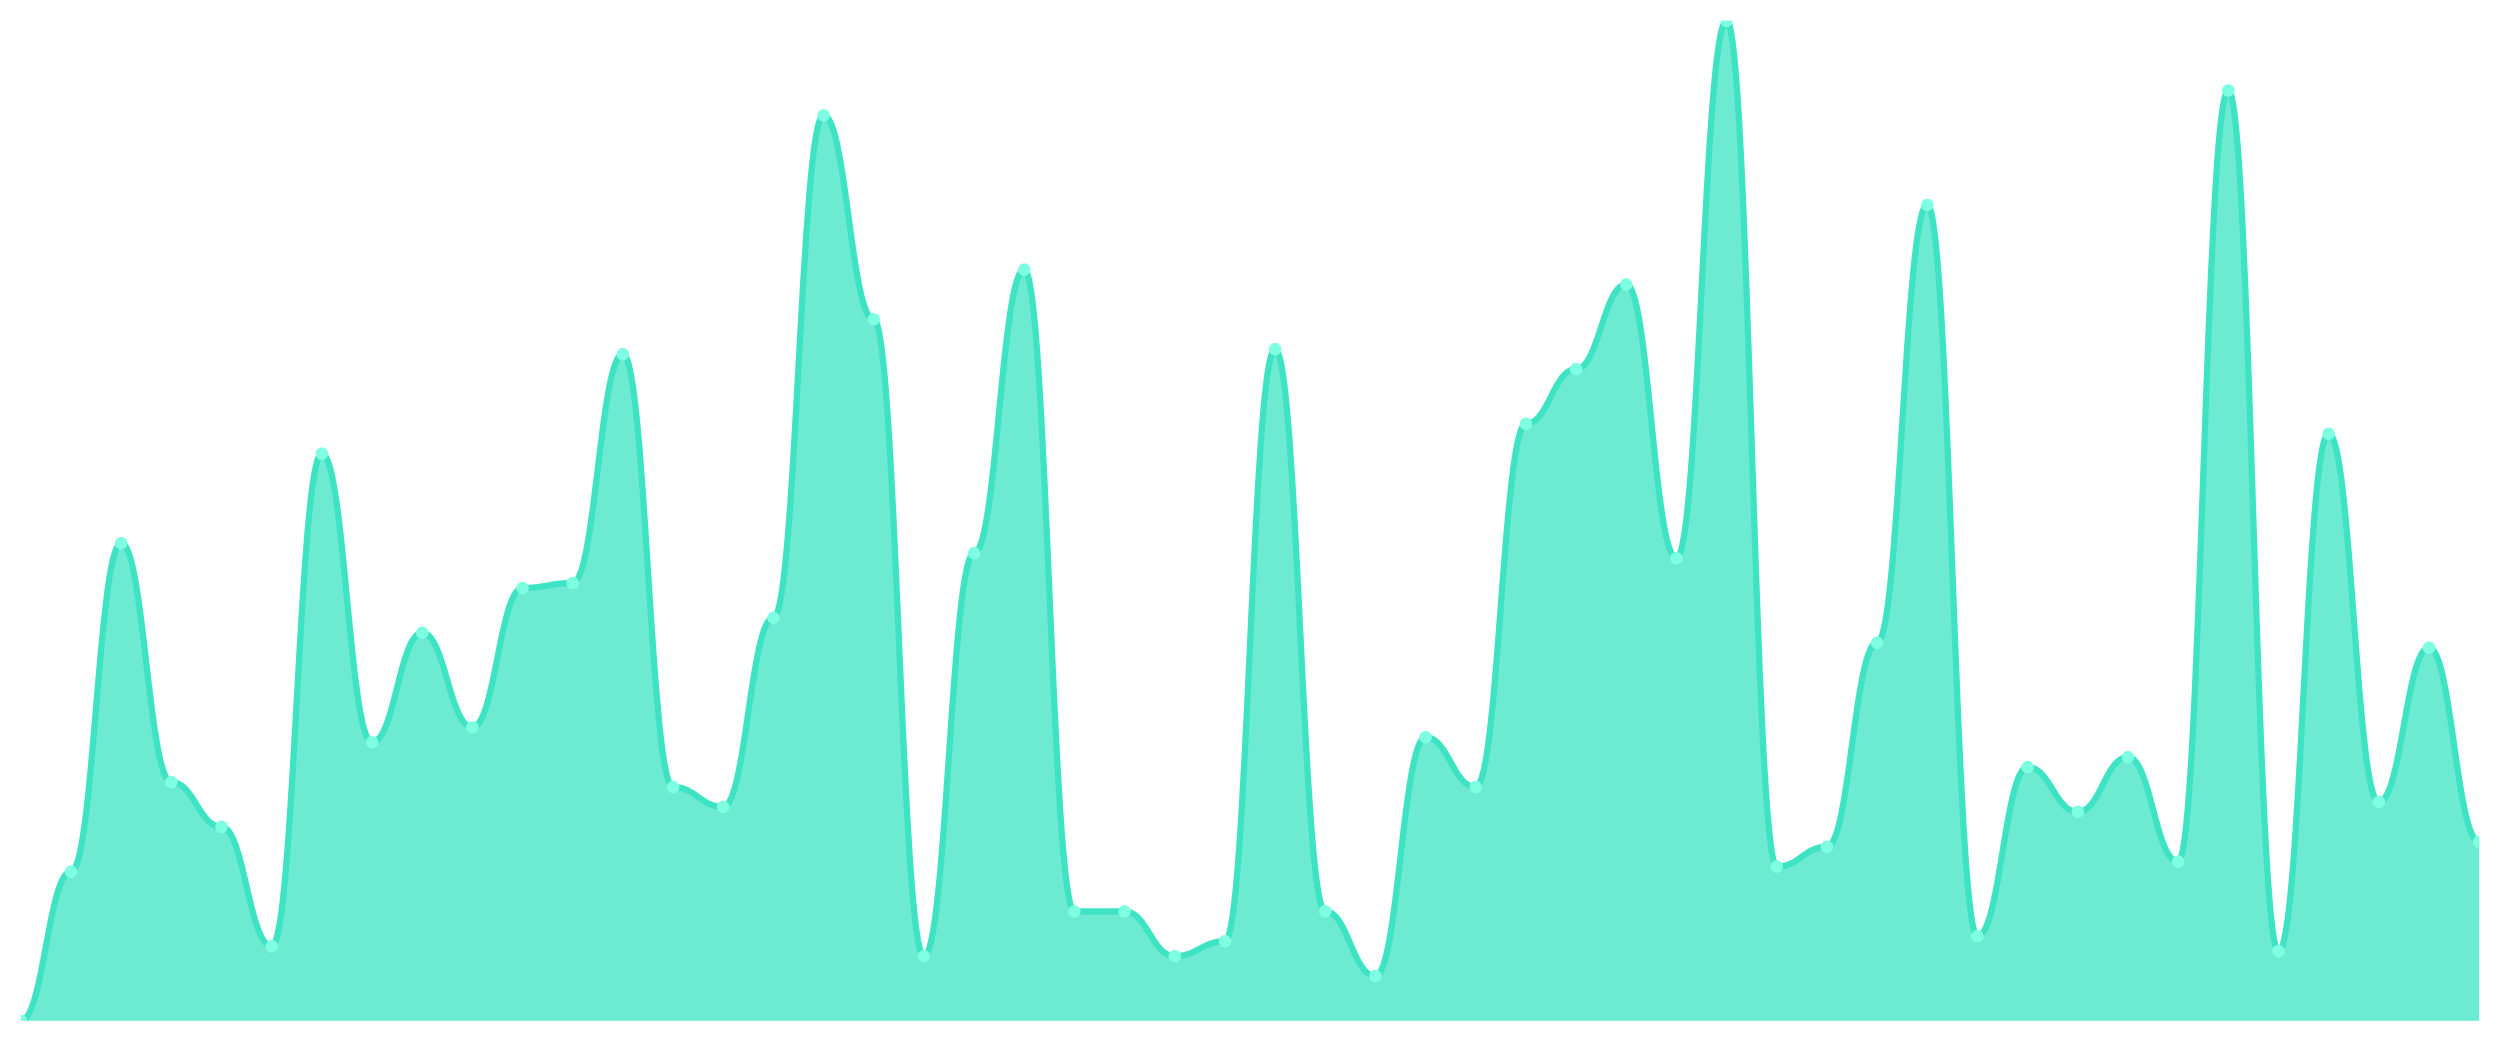
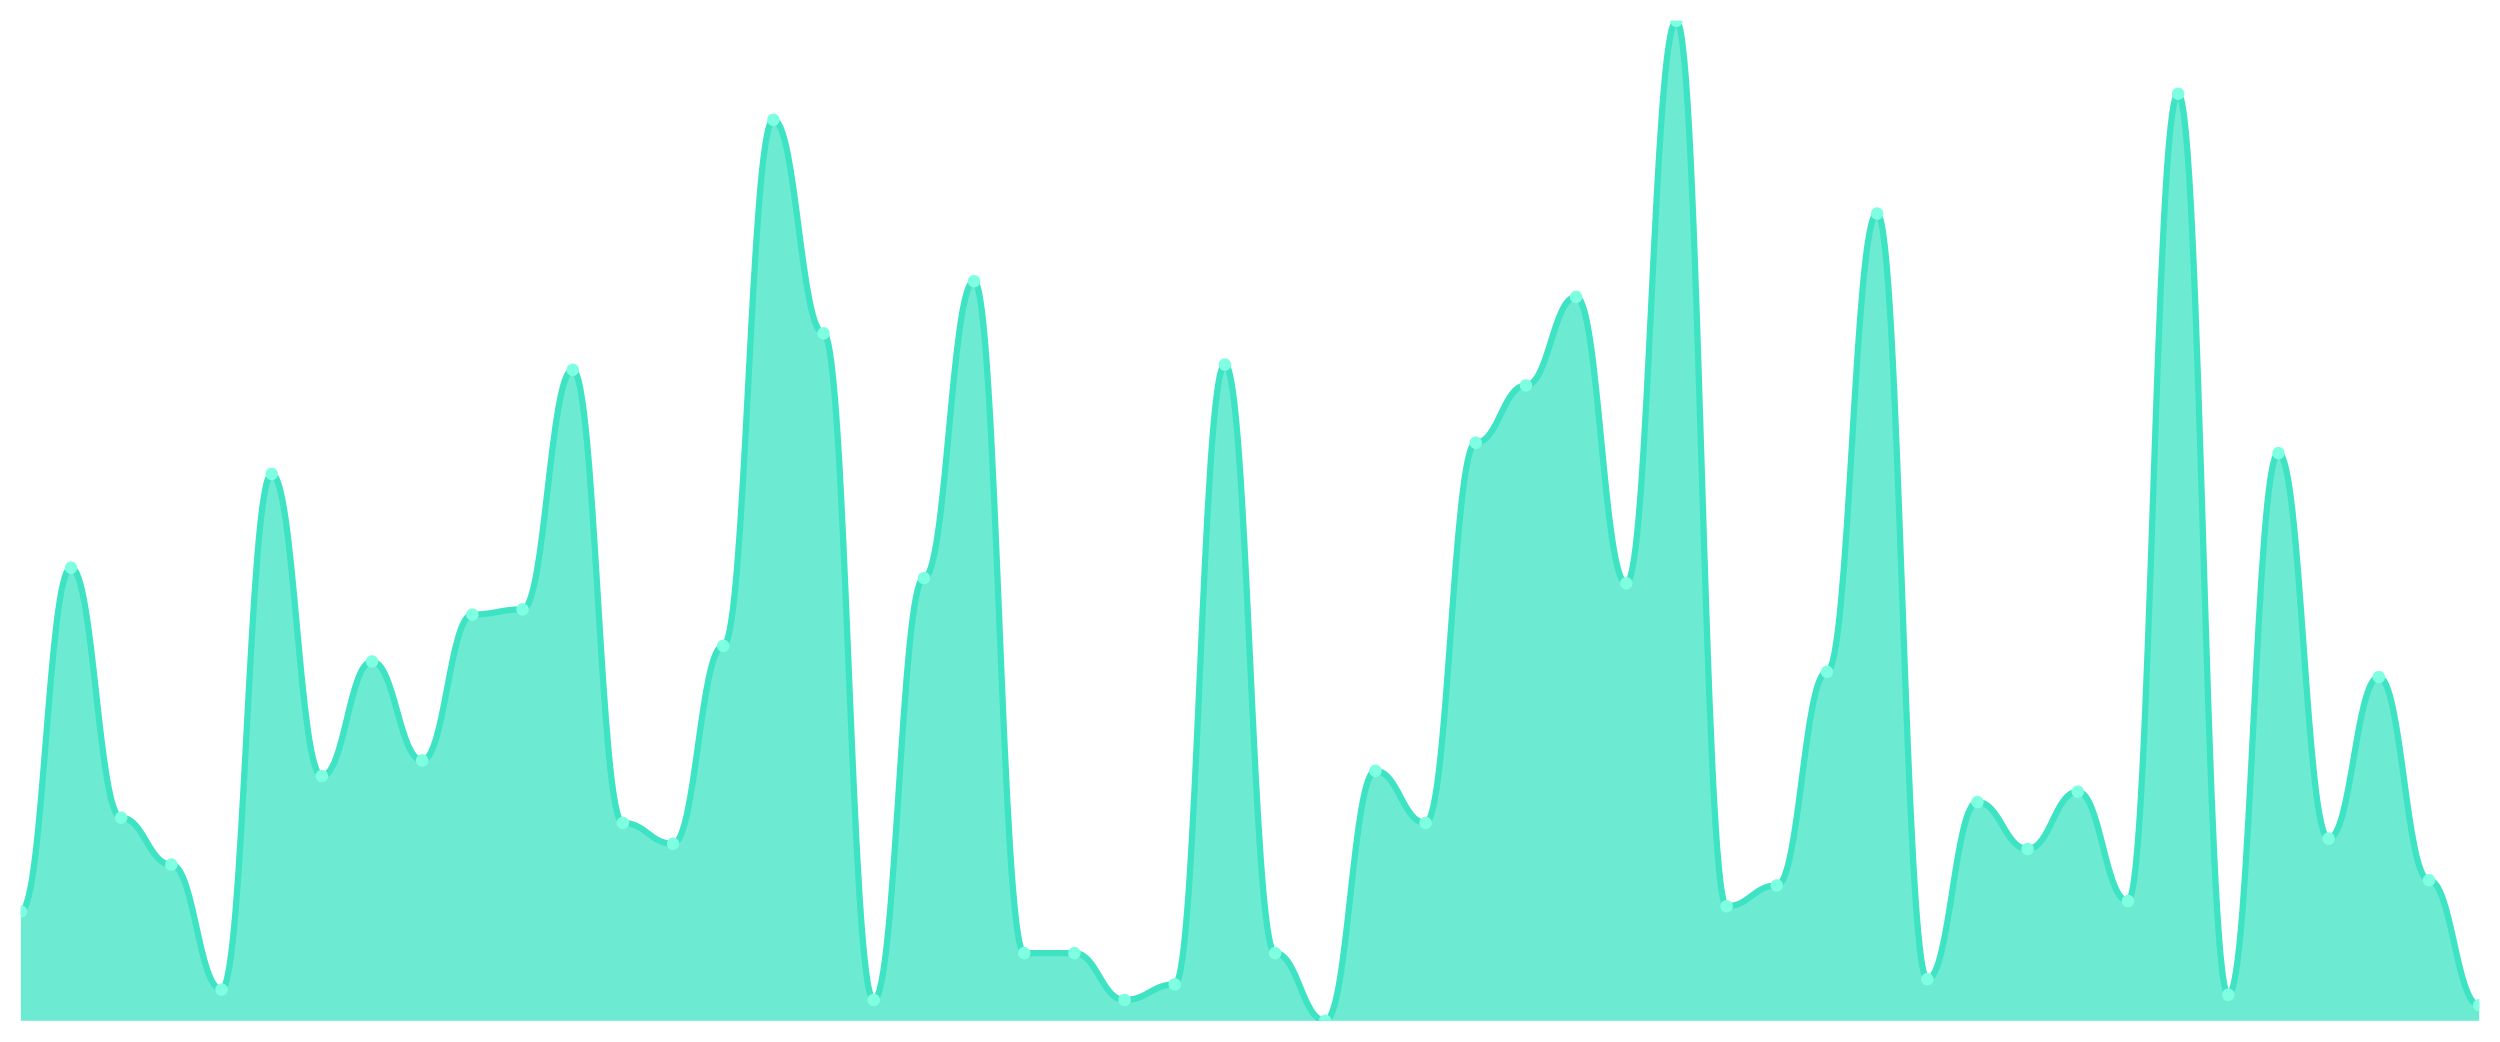
<svg xmlns="http://www.w3.org/2000/svg" viewBox="0 0 1200 500" width="1200" height="500">
  <defs>
    <clipPath id="c">
      <rect x="10" y="10" width="1180" height="480" />
    </clipPath>
  </defs>
  <rect width="1200" height="500" fill="none" />
  <g clip-path="url(#c)">
-     <path d="M 10,490 L 10,490 C 20.837,490 23.245,418.358 34.082,418.358 C 44.918,418.358 47.327,260.746 58.163,260.746 C 69,260.746 71.408,375.373 82.245,375.373 C 93.082,375.373 95.49,396.866 106.327,396.866 C 117.163,396.866 119.571,454.179 130.408,454.179 C 141.245,454.179 143.653,217.761 154.49,217.761 C 165.327,217.761 167.735,356.269 178.571,356.269 C 189.408,356.269 191.816,303.731 202.653,303.731 C 213.49,303.731 215.898,349.104 226.735,349.104 C 237.571,349.104 239.98,282.239 250.816,282.239 C 261.653,282.239 264.061,279.851 274.898,279.851 C 285.735,279.851 288.143,170 298.98,170 C 309.816,170 312.224,377.761 323.061,377.761 C 333.898,377.761 336.306,387.313 347.143,387.313 C 357.98,387.313 360.388,296.567 371.224,296.567 C 382.061,296.567 384.469,55.373 395.306,55.373 C 406.143,55.373 408.551,153.284 419.388,153.284 C 430.224,153.284 432.633,458.955 443.469,458.955 C 454.306,458.955 456.714,265.522 467.551,265.522 C 478.388,265.522 480.796,129.403 491.633,129.403 C 502.469,129.403 504.878,437.463 515.714,437.463 C 526.551,437.463 528.959,437.463 539.796,437.463 C 550.633,437.463 553.041,458.955 563.878,458.955 C 574.714,458.955 577.122,451.791 587.959,451.791 C 598.796,451.791 601.204,167.612 612.041,167.612 C 622.878,167.612 625.286,437.463 636.122,437.463 C 646.959,437.463 649.367,468.507 660.204,468.507 C 671.041,468.507 673.449,353.881 684.286,353.881 C 695.122,353.881 697.531,377.761 708.367,377.761 C 719.204,377.761 721.612,203.433 732.449,203.433 C 743.286,203.433 745.694,177.164 756.531,177.164 C 767.367,177.164 769.776,136.567 780.612,136.567 C 791.449,136.567 793.857,267.91 804.694,267.91 C 815.531,267.91 817.939,10 828.776,10 C 839.612,10 842.02,415.97 852.857,415.97 C 863.694,415.97 866.102,406.418 876.939,406.418 C 887.776,406.418 890.184,308.507 901.02,308.507 C 911.857,308.507 914.265,98.358 925.102,98.358 C 935.939,98.358 938.347,449.403 949.184,449.403 C 960.02,449.403 962.429,368.209 973.265,368.209 C 984.102,368.209 986.51,389.701 997.347,389.701 C 1008.184,389.701 1010.592,363.433 1021.429,363.433 C 1032.265,363.433 1034.673,413.582 1045.51,413.582 C 1056.347,413.582 1058.755,43.433 1069.592,43.433 C 1080.429,43.433 1082.837,456.567 1093.673,456.567 C 1104.51,456.567 1106.918,208.209 1117.755,208.209 C 1128.592,208.209 1131,384.925 1141.837,384.925 C 1152.673,384.925 1155.082,310.896 1165.918,310.896 C 1176.755,310.896 1179.163,404.03 1190,404.03 L 1190,490 Z" fill="rgba(61,227,195,0.75)" />
-     <path d="M 10,490 C 20.837,490 23.245,418.358 34.082,418.358 C 44.918,418.358 47.327,260.746 58.163,260.746 C 69,260.746 71.408,375.373 82.245,375.373 C 93.082,375.373 95.49,396.866 106.327,396.866 C 117.163,396.866 119.571,454.179 130.408,454.179 C 141.245,454.179 143.653,217.761 154.49,217.761 C 165.327,217.761 167.735,356.269 178.571,356.269 C 189.408,356.269 191.816,303.731 202.653,303.731 C 213.49,303.731 215.898,349.104 226.735,349.104 C 237.571,349.104 239.98,282.239 250.816,282.239 C 261.653,282.239 264.061,279.851 274.898,279.851 C 285.735,279.851 288.143,170 298.98,170 C 309.816,170 312.224,377.761 323.061,377.761 C 333.898,377.761 336.306,387.313 347.143,387.313 C 357.98,387.313 360.388,296.567 371.224,296.567 C 382.061,296.567 384.469,55.373 395.306,55.373 C 406.143,55.373 408.551,153.284 419.388,153.284 C 430.224,153.284 432.633,458.955 443.469,458.955 C 454.306,458.955 456.714,265.522 467.551,265.522 C 478.388,265.522 480.796,129.403 491.633,129.403 C 502.469,129.403 504.878,437.463 515.714,437.463 C 526.551,437.463 528.959,437.463 539.796,437.463 C 550.633,437.463 553.041,458.955 563.878,458.955 C 574.714,458.955 577.122,451.791 587.959,451.791 C 598.796,451.791 601.204,167.612 612.041,167.612 C 622.878,167.612 625.286,437.463 636.122,437.463 C 646.959,437.463 649.367,468.507 660.204,468.507 C 671.041,468.507 673.449,353.881 684.286,353.881 C 695.122,353.881 697.531,377.761 708.367,377.761 C 719.204,377.761 721.612,203.433 732.449,203.433 C 743.286,203.433 745.694,177.164 756.531,177.164 C 767.367,177.164 769.776,136.567 780.612,136.567 C 791.449,136.567 793.857,267.91 804.694,267.91 C 815.531,267.91 817.939,10 828.776,10 C 839.612,10 842.02,415.97 852.857,415.97 C 863.694,415.97 866.102,406.418 876.939,406.418 C 887.776,406.418 890.184,308.507 901.02,308.507 C 911.857,308.507 914.265,98.358 925.102,98.358 C 935.939,98.358 938.347,449.403 949.184,449.403 C 960.02,449.403 962.429,368.209 973.265,368.209 C 984.102,368.209 986.51,389.701 997.347,389.701 C 1008.184,389.701 1010.592,363.433 1021.429,363.433 C 1032.265,363.433 1034.673,413.582 1045.51,413.582 C 1056.347,413.582 1058.755,43.433 1069.592,43.433 C 1080.429,43.433 1082.837,456.567 1093.673,456.567 C 1104.51,456.567 1106.918,208.209 1117.755,208.209 C 1128.592,208.209 1131,384.925 1141.837,384.925 C 1152.673,384.925 1155.082,310.896 1165.918,310.896 C 1176.755,310.896 1179.163,404.03 1190,404.03" fill="none" stroke="#3de3c3" stroke-width="3" stroke-linecap="round" stroke-linejoin="round" />
-     <circle cx="10" cy="490" r="3" fill="#7fffe1" />
-     <circle cx="34.082" cy="418.358" r="3" fill="#7fffe1" />
-     <circle cx="58.163" cy="260.746" r="3" fill="#7fffe1" />
-     <circle cx="82.245" cy="375.373" r="3" fill="#7fffe1" />
-     <circle cx="106.327" cy="396.866" r="3" fill="#7fffe1" />
-     <circle cx="130.408" cy="454.179" r="3" fill="#7fffe1" />
-     <circle cx="154.49" cy="217.761" r="3" fill="#7fffe1" />
-     <circle cx="178.571" cy="356.269" r="3" fill="#7fffe1" />
-     <circle cx="202.653" cy="303.731" r="3" fill="#7fffe1" />
-     <circle cx="226.735" cy="349.104" r="3" fill="#7fffe1" />
-     <circle cx="250.816" cy="282.239" r="3" fill="#7fffe1" />
-     <circle cx="274.898" cy="279.851" r="3" fill="#7fffe1" />
-     <circle cx="298.98" cy="170" r="3" fill="#7fffe1" />
-     <circle cx="323.061" cy="377.761" r="3" fill="#7fffe1" />
-     <circle cx="347.143" cy="387.313" r="3" fill="#7fffe1" />
-     <circle cx="371.224" cy="296.567" r="3" fill="#7fffe1" />
-     <circle cx="395.306" cy="55.373" r="3" fill="#7fffe1" />
-     <circle cx="419.388" cy="153.284" r="3" fill="#7fffe1" />
-     <circle cx="443.469" cy="458.955" r="3" fill="#7fffe1" />
-     <circle cx="467.551" cy="265.522" r="3" fill="#7fffe1" />
-     <circle cx="491.633" cy="129.403" r="3" fill="#7fffe1" />
-     <circle cx="515.714" cy="437.463" r="3" fill="#7fffe1" />
-     <circle cx="539.796" cy="437.463" r="3" fill="#7fffe1" />
-     <circle cx="563.878" cy="458.955" r="3" fill="#7fffe1" />
-     <circle cx="587.959" cy="451.791" r="3" fill="#7fffe1" />
-     <circle cx="612.041" cy="167.612" r="3" fill="#7fffe1" />
-     <circle cx="636.122" cy="437.463" r="3" fill="#7fffe1" />
-     <circle cx="660.204" cy="468.507" r="3" fill="#7fffe1" />
-     <circle cx="684.286" cy="353.881" r="3" fill="#7fffe1" />
-     <circle cx="708.367" cy="377.761" r="3" fill="#7fffe1" />
-     <circle cx="732.449" cy="203.433" r="3" fill="#7fffe1" />
-     <circle cx="756.531" cy="177.164" r="3" fill="#7fffe1" />
-     <circle cx="780.612" cy="136.567" r="3" fill="#7fffe1" />
-     <circle cx="804.694" cy="267.91" r="3" fill="#7fffe1" />
-     <circle cx="828.776" cy="10" r="3" fill="#7fffe1" />
-     <circle cx="852.857" cy="415.97" r="3" fill="#7fffe1" />
-     <circle cx="876.939" cy="406.418" r="3" fill="#7fffe1" />
-     <circle cx="901.02" cy="308.507" r="3" fill="#7fffe1" />
-     <circle cx="925.102" cy="98.358" r="3" fill="#7fffe1" />
-     <circle cx="949.184" cy="449.403" r="3" fill="#7fffe1" />
-     <circle cx="973.265" cy="368.209" r="3" fill="#7fffe1" />
-     <circle cx="997.347" cy="389.701" r="3" fill="#7fffe1" />
-     <circle cx="1021.429" cy="363.433" r="3" fill="#7fffe1" />
-     <circle cx="1045.51" cy="413.582" r="3" fill="#7fffe1" />
-     <circle cx="1069.592" cy="43.433" r="3" fill="#7fffe1" />
-     <circle cx="1093.673" cy="456.567" r="3" fill="#7fffe1" />
-     <circle cx="1117.755" cy="208.209" r="3" fill="#7fffe1" />
-     <circle cx="1141.837" cy="384.925" r="3" fill="#7fffe1" />
-     <circle cx="1165.918" cy="310.896" r="3" fill="#7fffe1" />
-     <circle cx="1190" cy="404.03" r="3" fill="#7fffe1" />
+     <path d="M 10,490 L 10,437.5 C 20.837,437.5 23.245,272.5 34.082,272.5 C 44.918,272.5 47.327,392.5 58.163,392.5 C 69,392.5 71.408,415 82.245,415 C 93.082,415 95.49,475 106.327,475 C 117.163,475 119.571,227.5 130.408,227.5 C 141.245,227.5 143.653,372.5 154.49,372.5 C 165.327,372.5 167.735,317.5 178.571,317.5 C 189.408,317.5 191.816,365 202.653,365 C 213.49,365 215.898,295 226.735,295 C 237.571,295 239.98,292.5 250.816,292.5 C 261.653,292.5 264.061,177.5 274.898,177.5 C 285.735,177.5 288.143,395 298.98,395 C 309.816,395 312.224,405 323.061,405 C 333.898,405 336.306,310 347.143,310 C 357.98,310 360.388,57.5 371.224,57.5 C 382.061,57.5 384.469,160 395.306,160 C 406.143,160 408.551,480 419.388,480 C 430.224,480 432.633,277.5 443.469,277.5 C 454.306,277.5 456.714,135 467.551,135 C 478.388,135 480.796,457.5 491.633,457.5 C 502.469,457.5 504.878,457.5 515.714,457.5 C 526.551,457.5 528.959,480 539.796,480 C 550.633,480 553.041,472.5 563.878,472.5 C 574.714,472.5 577.122,175 587.959,175 C 598.796,175 601.204,457.5 612.041,457.5 C 622.878,457.5 625.286,490 636.122,490 C 646.959,490 649.367,370 660.204,370 C 671.041,370 673.449,395 684.286,395 C 695.122,395 697.531,212.5 708.367,212.5 C 719.204,212.5 721.612,185 732.449,185 C 743.286,185 745.694,142.5 756.531,142.5 C 767.367,142.5 769.776,280 780.612,280 C 791.449,280 793.857,10 804.694,10 C 815.531,10 817.939,435 828.776,435 C 839.612,435 842.02,425 852.857,425 C 863.694,425 866.102,322.5 876.939,322.5 C 887.776,322.5 890.184,102.5 901.02,102.5 C 911.857,102.5 914.265,470 925.102,470 C 935.939,470 938.347,385 949.184,385 C 960.02,385 962.429,407.5 973.265,407.5 C 984.102,407.5 986.51,380 997.347,380 C 1008.184,380 1010.592,432.5 1021.429,432.5 C 1032.265,432.5 1034.673,45 1045.51,45 C 1056.347,45 1058.755,477.5 1069.592,477.5 C 1080.429,477.5 1082.837,217.5 1093.673,217.5 C 1104.51,217.5 1106.918,402.5 1117.755,402.5 C 1128.592,402.5 1131,325 1141.837,325 C 1152.673,325 1155.082,422.5 1165.918,422.5 C 1176.755,422.5 1179.163,482.5 1190,482.5 L 1190,490 Z" fill="rgba(61,227,195,0.75)" />
+     <path d="M 10,437.5 C 20.837,437.5 23.245,272.5 34.082,272.5 C 44.918,272.5 47.327,392.5 58.163,392.5 C 69,392.5 71.408,415 82.245,415 C 93.082,415 95.49,475 106.327,475 C 117.163,475 119.571,227.5 130.408,227.5 C 141.245,227.5 143.653,372.5 154.49,372.5 C 165.327,372.5 167.735,317.5 178.571,317.5 C 189.408,317.5 191.816,365 202.653,365 C 213.49,365 215.898,295 226.735,295 C 237.571,295 239.98,292.5 250.816,292.5 C 261.653,292.5 264.061,177.5 274.898,177.5 C 285.735,177.5 288.143,395 298.98,395 C 309.816,395 312.224,405 323.061,405 C 333.898,405 336.306,310 347.143,310 C 357.98,310 360.388,57.5 371.224,57.5 C 382.061,57.5 384.469,160 395.306,160 C 406.143,160 408.551,480 419.388,480 C 430.224,480 432.633,277.5 443.469,277.5 C 454.306,277.5 456.714,135 467.551,135 C 478.388,135 480.796,457.5 491.633,457.5 C 502.469,457.5 504.878,457.5 515.714,457.5 C 526.551,457.5 528.959,480 539.796,480 C 550.633,480 553.041,472.5 563.878,472.5 C 574.714,472.5 577.122,175 587.959,175 C 598.796,175 601.204,457.5 612.041,457.5 C 622.878,457.5 625.286,490 636.122,490 C 646.959,490 649.367,370 660.204,370 C 671.041,370 673.449,395 684.286,395 C 695.122,395 697.531,212.5 708.367,212.5 C 719.204,212.5 721.612,185 732.449,185 C 743.286,185 745.694,142.5 756.531,142.5 C 767.367,142.5 769.776,280 780.612,280 C 791.449,280 793.857,10 804.694,10 C 815.531,10 817.939,435 828.776,435 C 839.612,435 842.02,425 852.857,425 C 863.694,425 866.102,322.5 876.939,322.5 C 887.776,322.5 890.184,102.5 901.02,102.5 C 911.857,102.5 914.265,470 925.102,470 C 935.939,470 938.347,385 949.184,385 C 960.02,385 962.429,407.5 973.265,407.5 C 984.102,407.5 986.51,380 997.347,380 C 1008.184,380 1010.592,432.5 1021.429,432.5 C 1032.265,432.5 1034.673,45 1045.51,45 C 1056.347,45 1058.755,477.5 1069.592,477.5 C 1080.429,477.5 1082.837,217.5 1093.673,217.5 C 1104.51,217.5 1106.918,402.5 1117.755,402.5 C 1128.592,402.5 1131,325 1141.837,325 C 1152.673,325 1155.082,422.5 1165.918,422.5 C 1176.755,422.5 1179.163,482.5 1190,482.5" fill="none" stroke="#3de3c3" stroke-width="3" stroke-linecap="round" stroke-linejoin="round" />
+     <circle cx="10" cy="437.5" r="3" fill="#7fffe1" />
+     <circle cx="34.082" cy="272.5" r="3" fill="#7fffe1" />
+     <circle cx="58.163" cy="392.5" r="3" fill="#7fffe1" />
+     <circle cx="82.245" cy="415" r="3" fill="#7fffe1" />
+     <circle cx="106.327" cy="475" r="3" fill="#7fffe1" />
+     <circle cx="130.408" cy="227.5" r="3" fill="#7fffe1" />
+     <circle cx="154.49" cy="372.5" r="3" fill="#7fffe1" />
+     <circle cx="178.571" cy="317.5" r="3" fill="#7fffe1" />
+     <circle cx="202.653" cy="365" r="3" fill="#7fffe1" />
+     <circle cx="226.735" cy="295" r="3" fill="#7fffe1" />
+     <circle cx="250.816" cy="292.5" r="3" fill="#7fffe1" />
+     <circle cx="274.898" cy="177.5" r="3" fill="#7fffe1" />
+     <circle cx="298.98" cy="395" r="3" fill="#7fffe1" />
+     <circle cx="323.061" cy="405" r="3" fill="#7fffe1" />
+     <circle cx="347.143" cy="310" r="3" fill="#7fffe1" />
+     <circle cx="371.224" cy="57.5" r="3" fill="#7fffe1" />
+     <circle cx="395.306" cy="160" r="3" fill="#7fffe1" />
+     <circle cx="419.388" cy="480" r="3" fill="#7fffe1" />
+     <circle cx="443.469" cy="277.5" r="3" fill="#7fffe1" />
+     <circle cx="467.551" cy="135" r="3" fill="#7fffe1" />
+     <circle cx="491.633" cy="457.5" r="3" fill="#7fffe1" />
+     <circle cx="515.714" cy="457.5" r="3" fill="#7fffe1" />
+     <circle cx="539.796" cy="480" r="3" fill="#7fffe1" />
+     <circle cx="563.878" cy="472.5" r="3" fill="#7fffe1" />
+     <circle cx="587.959" cy="175" r="3" fill="#7fffe1" />
+     <circle cx="612.041" cy="457.5" r="3" fill="#7fffe1" />
+     <circle cx="636.122" cy="490" r="3" fill="#7fffe1" />
+     <circle cx="660.204" cy="370" r="3" fill="#7fffe1" />
+     <circle cx="684.286" cy="395" r="3" fill="#7fffe1" />
+     <circle cx="708.367" cy="212.5" r="3" fill="#7fffe1" />
+     <circle cx="732.449" cy="185" r="3" fill="#7fffe1" />
+     <circle cx="756.531" cy="142.5" r="3" fill="#7fffe1" />
+     <circle cx="780.612" cy="280" r="3" fill="#7fffe1" />
+     <circle cx="804.694" cy="10" r="3" fill="#7fffe1" />
+     <circle cx="828.776" cy="435" r="3" fill="#7fffe1" />
+     <circle cx="852.857" cy="425" r="3" fill="#7fffe1" />
+     <circle cx="876.939" cy="322.5" r="3" fill="#7fffe1" />
+     <circle cx="901.02" cy="102.5" r="3" fill="#7fffe1" />
+     <circle cx="925.102" cy="470" r="3" fill="#7fffe1" />
+     <circle cx="949.184" cy="385" r="3" fill="#7fffe1" />
+     <circle cx="973.265" cy="407.5" r="3" fill="#7fffe1" />
+     <circle cx="997.347" cy="380" r="3" fill="#7fffe1" />
+     <circle cx="1021.429" cy="432.5" r="3" fill="#7fffe1" />
+     <circle cx="1045.51" cy="45" r="3" fill="#7fffe1" />
+     <circle cx="1069.592" cy="477.5" r="3" fill="#7fffe1" />
+     <circle cx="1093.673" cy="217.5" r="3" fill="#7fffe1" />
+     <circle cx="1117.755" cy="402.5" r="3" fill="#7fffe1" />
+     <circle cx="1141.837" cy="325" r="3" fill="#7fffe1" />
+     <circle cx="1165.918" cy="422.5" r="3" fill="#7fffe1" />
+     <circle cx="1190" cy="482.5" r="3" fill="#7fffe1" />
  </g>
</svg>
